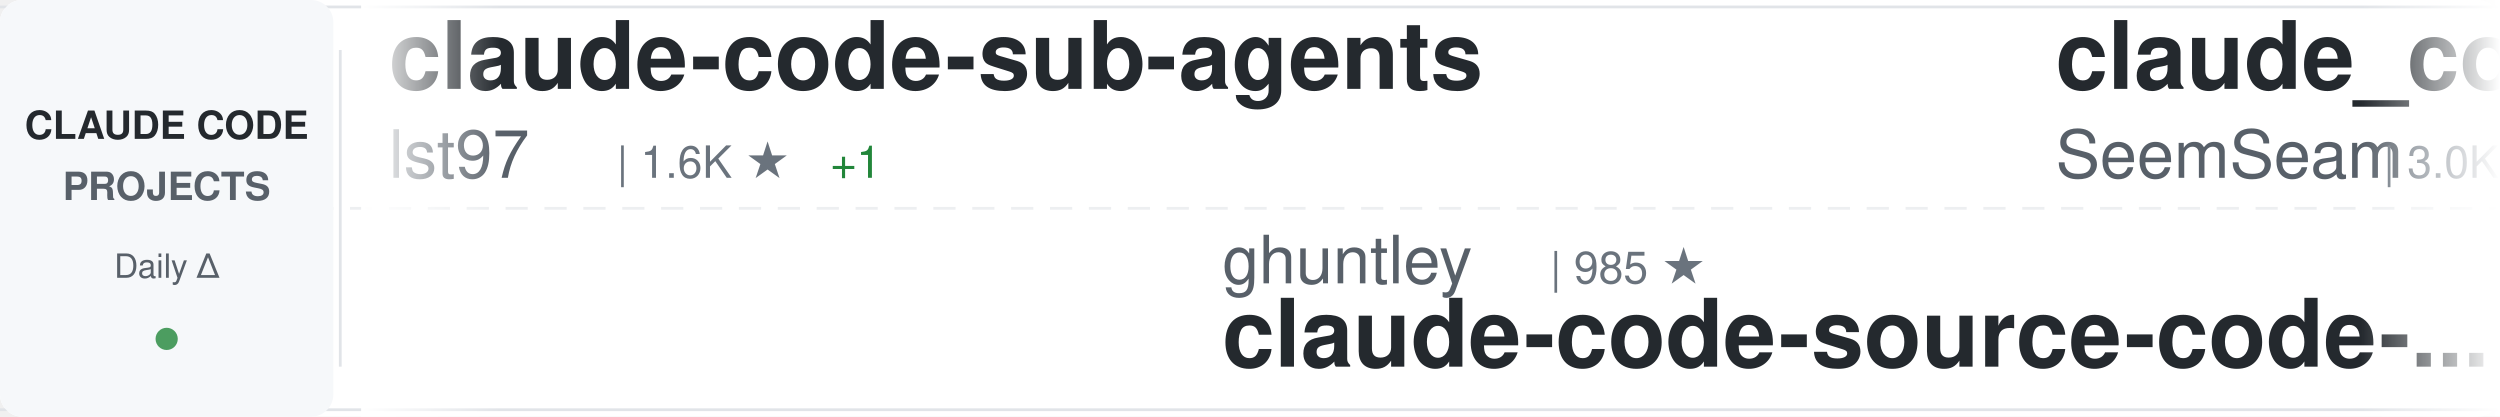
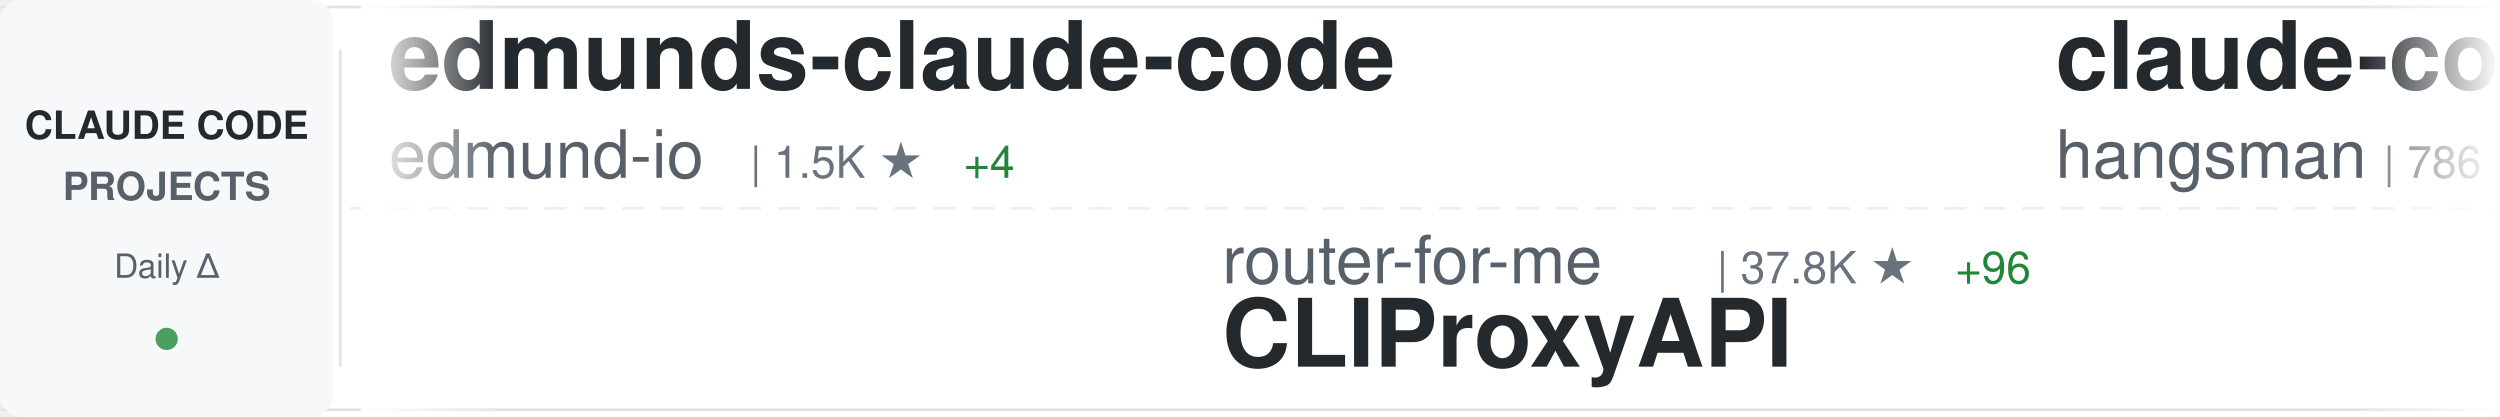
<svg xmlns="http://www.w3.org/2000/svg" width="900" height="150">
  <defs>
    <linearGradient id="awesomeLeftFade" x1="0%" y1="0%" x2="100%" y2="0%">
      <stop offset="0%" style="stop-color:#ffffff;stop-opacity:1" />
      <stop offset="100%" style="stop-color:#ffffff;stop-opacity:0" />
    </linearGradient>
    <linearGradient id="awesomeRightFade" x1="0%" y1="0%" x2="100%" y2="0%">
      <stop offset="0%" style="stop-color:#ffffff;stop-opacity:0" />
      <stop offset="100%" style="stop-color:#ffffff;stop-opacity:1" />
    </linearGradient>
  </defs>
  <rect width="900" height="150" fill="#ffffff" rx="8" />
  <rect x="0" y="2" width="900" height="1" fill="#e1e4e8" />
  <rect x="0" y="147" width="900" height="1" fill="#e1e4e8" />
  <line x1="0" y1="75" x2="900" y2="75" stroke="#e1e4e8" stroke-width="1" stroke-dasharray="8 6" opacity="0.6" />
  <rect x="0" y="0" width="120" height="150" fill="#f6f8fa" rx="8" />
  <text x="60" y="50" font-family="-apple-system, BlinkMacSystemFont, 'Segoe UI', Helvetica, Arial, sans-serif" font-size="14" font-weight="600" fill="#24292e" text-anchor="middle">CLAUDE CODE</text>
  <text x="60" y="72" font-family="-apple-system, BlinkMacSystemFont, 'Segoe UI', Helvetica, Arial, sans-serif" font-size="14" font-weight="600" fill="#586069" text-anchor="middle">PROJECTS</text>
  <text x="60" y="100" font-family="-apple-system, BlinkMacSystemFont, 'Segoe UI', Helvetica, Arial, sans-serif" font-size="12" font-weight="500" fill="#586069" text-anchor="middle">Daily Δ</text>
  <circle cx="60" cy="122" r="4" fill="#22863a" opacity="0.8" />
  <rect x="122" y="18" width="1" height="114" fill="#e1e4e8" />
  <clipPath id="awesomeTickerClip">
    <rect x="130" y="0" width="770" height="150" />
  </clipPath>
  <g clip-path="url(#awesomeTickerClip)">
    <g id="awesomeTickerItems">
      <animateTransform attributeName="transform" attributeType="XML" type="translate" from="0 0" to="-3000 0" dur="54s" repeatCount="indefinite" />
      <g transform="translate(0, 0)">
-         <text x="140" y="32" font-family="-apple-system, BlinkMacSystemFont, 'Segoe UI', Helvetica, Arial, sans-serif" font-size="34" font-weight="600" fill="#24292e">claude-code-sub-agents</text>
-         <text x="140" y="64" font-family="-apple-system, BlinkMacSystemFont, 'Segoe UI', Helvetica, Arial, sans-serif" font-size="24" font-weight="400" fill="#586069">lst97</text>
-         <text x="222" y="64" font-family="-apple-system, BlinkMacSystemFont, 'Segoe UI', Helvetica, Arial, sans-serif" font-size="16" font-weight="500" fill="#6a737d">| 1.6K ★</text>
-         <text x="299" y="64" font-family="-apple-system, BlinkMacSystemFont, 'Segoe UI', Helvetica, Arial, sans-serif" font-size="16" font-weight="500" fill="#22863a"> +1</text>
+         <text x="140" y="32" font-family="-apple-system, BlinkMacSystemFont, 'Segoe UI', Helvetica, Arial, sans-serif" font-size="34" font-weight="600" fill="#24292e">edmunds-claude-code</text>
+         <text x="140" y="64" font-family="-apple-system, BlinkMacSystemFont, 'Segoe UI', Helvetica, Arial, sans-serif" font-size="24" font-weight="400" fill="#586069">edmund-io</text>
+         <text x="270" y="64" font-family="-apple-system, BlinkMacSystemFont, 'Segoe UI', Helvetica, Arial, sans-serif" font-size="16" font-weight="500" fill="#6a737d">| 1.5K ★</text>
+         <text x="347" y="64" font-family="-apple-system, BlinkMacSystemFont, 'Segoe UI', Helvetica, Arial, sans-serif" font-size="16" font-weight="500" fill="#22863a"> +4</text>
      </g>
      <g transform="translate(300, 0)">
-         <text x="140" y="102" font-family="-apple-system, BlinkMacSystemFont, 'Segoe UI', Helvetica, Arial, sans-serif" font-size="24" font-weight="400" fill="#586069">ghuntley</text>
-         <text x="258" y="102" font-family="-apple-system, BlinkMacSystemFont, 'Segoe UI', Helvetica, Arial, sans-serif" font-size="16" font-weight="500" fill="#6a737d">| 985 ★</text>
-         <text x="140" y="132" font-family="-apple-system, BlinkMacSystemFont, 'Segoe UI', Helvetica, Arial, sans-serif" font-size="34" font-weight="600" fill="#24292e">claude-code-source-code-...</text>
+         <text x="140" y="102" font-family="-apple-system, BlinkMacSystemFont, 'Segoe UI', Helvetica, Arial, sans-serif" font-size="24" font-weight="400" fill="#586069">router-for-me</text>
+         <text x="318" y="102" font-family="-apple-system, BlinkMacSystemFont, 'Segoe UI', Helvetica, Arial, sans-serif" font-size="16" font-weight="500" fill="#6a737d">| 37.8K ★</text>
+         <text x="404" y="102" font-family="-apple-system, BlinkMacSystemFont, 'Segoe UI', Helvetica, Arial, sans-serif" font-size="16" font-weight="500" fill="#22863a"> +96</text>
+         <text x="140" y="132" font-family="-apple-system, BlinkMacSystemFont, 'Segoe UI', Helvetica, Arial, sans-serif" font-size="34" font-weight="600" fill="#24292e">CLIProxyAPI</text>
      </g>
      <g transform="translate(600, 0)">
-         <text x="140" y="32" font-family="-apple-system, BlinkMacSystemFont, 'Segoe UI', Helvetica, Arial, sans-serif" font-size="34" font-weight="600" fill="#24292e">claude_codex_bridge</text>
-         <text x="140" y="64" font-family="-apple-system, BlinkMacSystemFont, 'Segoe UI', Helvetica, Arial, sans-serif" font-size="24" font-weight="400" fill="#586069">SeemSeam</text>
-         <text x="258" y="64" font-family="-apple-system, BlinkMacSystemFont, 'Segoe UI', Helvetica, Arial, sans-serif" font-size="16" font-weight="500" fill="#6a737d">| 3.0K ★</text>
-         <text x="335" y="64" font-family="-apple-system, BlinkMacSystemFont, 'Segoe UI', Helvetica, Arial, sans-serif" font-size="16" font-weight="500" fill="#22863a"> +11</text>
+         <text x="140" y="32" font-family="-apple-system, BlinkMacSystemFont, 'Segoe UI', Helvetica, Arial, sans-serif" font-size="34" font-weight="600" fill="#24292e">claude-code-source</text>
+         <text x="140" y="64" font-family="-apple-system, BlinkMacSystemFont, 'Segoe UI', Helvetica, Arial, sans-serif" font-size="24" font-weight="400" fill="#586069">hangsman</text>
+         <text x="258" y="64" font-family="-apple-system, BlinkMacSystemFont, 'Segoe UI', Helvetica, Arial, sans-serif" font-size="16" font-weight="500" fill="#6a737d">| 786 ★</text>
      </g>
      <g transform="translate(900, 0)">
-         <text x="140" y="102" font-family="-apple-system, BlinkMacSystemFont, 'Segoe UI', Helvetica, Arial, sans-serif" font-size="24" font-weight="400" fill="#586069">AICoderTudou</text>
-         <text x="306" y="102" font-family="-apple-system, BlinkMacSystemFont, 'Segoe UI', Helvetica, Arial, sans-serif" font-size="16" font-weight="500" fill="#6a737d">| 500 ★</text>
-         <text x="140" y="132" font-family="-apple-system, BlinkMacSystemFont, 'Segoe UI', Helvetica, Arial, sans-serif" font-size="34" font-weight="600" fill="#24292e">claude-code-tudou</text>
+         <text x="140" y="102" font-family="-apple-system, BlinkMacSystemFont, 'Segoe UI', Helvetica, Arial, sans-serif" font-size="24" font-weight="400" fill="#586069">ChinaSiro</text>
+         <text x="270" y="102" font-family="-apple-system, BlinkMacSystemFont, 'Segoe UI', Helvetica, Arial, sans-serif" font-size="16" font-weight="500" fill="#6a737d">| 9.4K ★</text>
+         <text x="347" y="102" font-family="-apple-system, BlinkMacSystemFont, 'Segoe UI', Helvetica, Arial, sans-serif" font-size="16" font-weight="500" fill="#22863a"> +8</text>
+         <text x="140" y="132" font-family="-apple-system, BlinkMacSystemFont, 'Segoe UI', Helvetica, Arial, sans-serif" font-size="34" font-weight="600" fill="#24292e">claude-code-sourcemap</text>
      </g>
      <g transform="translate(1200, 0)">
-         <text x="140" y="32" font-family="-apple-system, BlinkMacSystemFont, 'Segoe UI', Helvetica, Arial, sans-serif" font-size="34" font-weight="600" fill="#24292e">claude-code-spec-workflo...</text>
-         <text x="140" y="64" font-family="-apple-system, BlinkMacSystemFont, 'Segoe UI', Helvetica, Arial, sans-serif" font-size="24" font-weight="400" fill="#586069">Pimzino</text>
-         <text x="246" y="64" font-family="-apple-system, BlinkMacSystemFont, 'Segoe UI', Helvetica, Arial, sans-serif" font-size="16" font-weight="500" fill="#6a737d">| 3.8K ★</text>
-         <text x="323" y="64" font-family="-apple-system, BlinkMacSystemFont, 'Segoe UI', Helvetica, Arial, sans-serif" font-size="16" font-weight="500" fill="#22863a"> +2</text>
+         <text x="140" y="32" font-family="-apple-system, BlinkMacSystemFont, 'Segoe UI', Helvetica, Arial, sans-serif" font-size="34" font-weight="600" fill="#24292e">Claude-code</text>
+         <text x="140" y="64" font-family="-apple-system, BlinkMacSystemFont, 'Segoe UI', Helvetica, Arial, sans-serif" font-size="24" font-weight="400" fill="#586069">fazxes</text>
+         <text x="234" y="64" font-family="-apple-system, BlinkMacSystemFont, 'Segoe UI', Helvetica, Arial, sans-serif" font-size="16" font-weight="500" fill="#6a737d">| 221 ★</text>
      </g>
      <g transform="translate(1500, 0)">
-         <text x="140" y="102" font-family="-apple-system, BlinkMacSystemFont, 'Segoe UI', Helvetica, Arial, sans-serif" font-size="24" font-weight="400" fill="#586069">anthropics</text>
-         <text x="282" y="102" font-family="-apple-system, BlinkMacSystemFont, 'Segoe UI', Helvetica, Arial, sans-serif" font-size="16" font-weight="500" fill="#6a737d">| 881 ★</text>
-         <text x="350" y="102" font-family="-apple-system, BlinkMacSystemFont, 'Segoe UI', Helvetica, Arial, sans-serif" font-size="16" font-weight="500" fill="#22863a"> +1</text>
-         <text x="140" y="132" font-family="-apple-system, BlinkMacSystemFont, 'Segoe UI', Helvetica, Arial, sans-serif" font-size="34" font-weight="600" fill="#24292e">claude-code-base-action</text>
+         <text x="140" y="102" font-family="-apple-system, BlinkMacSystemFont, 'Segoe UI', Helvetica, Arial, sans-serif" font-size="24" font-weight="400" fill="#586069">Alishahryar1</text>
+         <text x="306" y="102" font-family="-apple-system, BlinkMacSystemFont, 'Segoe UI', Helvetica, Arial, sans-serif" font-size="16" font-weight="500" fill="#6a737d">| 35.1K ★</text>
+         <text x="392" y="102" font-family="-apple-system, BlinkMacSystemFont, 'Segoe UI', Helvetica, Arial, sans-serif" font-size="16" font-weight="500" fill="#22863a"> +216</text>
+         <text x="140" y="132" font-family="-apple-system, BlinkMacSystemFont, 'Segoe UI', Helvetica, Arial, sans-serif" font-size="34" font-weight="600" fill="#24292e">free-claude-code</text>
      </g>
      <g transform="translate(1800, 0)">
-         <text x="140" y="32" font-family="-apple-system, BlinkMacSystemFont, 'Segoe UI', Helvetica, Arial, sans-serif" font-size="34" font-weight="600" fill="#24292e">Claude-Code-Workflow</text>
-         <text x="140" y="64" font-family="-apple-system, BlinkMacSystemFont, 'Segoe UI', Helvetica, Arial, sans-serif" font-size="24" font-weight="400" fill="#586069">catlog22</text>
-         <text x="258" y="64" font-family="-apple-system, BlinkMacSystemFont, 'Segoe UI', Helvetica, Arial, sans-serif" font-size="16" font-weight="500" fill="#6a737d">| 2.1K ★</text>
-         <text x="335" y="64" font-family="-apple-system, BlinkMacSystemFont, 'Segoe UI', Helvetica, Arial, sans-serif" font-size="16" font-weight="500" fill="#22863a"> +6</text>
+         <text x="140" y="32" font-family="-apple-system, BlinkMacSystemFont, 'Segoe UI', Helvetica, Arial, sans-serif" font-size="34" font-weight="600" fill="#24292e">claude-code-action</text>
+         <text x="140" y="64" font-family="-apple-system, BlinkMacSystemFont, 'Segoe UI', Helvetica, Arial, sans-serif" font-size="24" font-weight="400" fill="#586069">anthropics</text>
+         <text x="282" y="64" font-family="-apple-system, BlinkMacSystemFont, 'Segoe UI', Helvetica, Arial, sans-serif" font-size="16" font-weight="500" fill="#6a737d">| 8.0K ★</text>
+         <text x="359" y="64" font-family="-apple-system, BlinkMacSystemFont, 'Segoe UI', Helvetica, Arial, sans-serif" font-size="16" font-weight="500" fill="#22863a"> +14</text>
      </g>
      <g transform="translate(2100, 0)">
-         <text x="140" y="102" font-family="-apple-system, BlinkMacSystemFont, 'Segoe UI', Helvetica, Arial, sans-serif" font-size="24" font-weight="400" fill="#586069">ykdojo</text>
-         <text x="234" y="102" font-family="-apple-system, BlinkMacSystemFont, 'Segoe UI', Helvetica, Arial, sans-serif" font-size="16" font-weight="500" fill="#6a737d">| 8.8K ★</text>
-         <text x="311" y="102" font-family="-apple-system, BlinkMacSystemFont, 'Segoe UI', Helvetica, Arial, sans-serif" font-size="16" font-weight="500" fill="#22863a"> +30</text>
-         <text x="140" y="132" font-family="-apple-system, BlinkMacSystemFont, 'Segoe UI', Helvetica, Arial, sans-serif" font-size="34" font-weight="600" fill="#24292e">claude-code-tips</text>
+         <text x="140" y="102" font-family="-apple-system, BlinkMacSystemFont, 'Segoe UI', Helvetica, Arial, sans-serif" font-size="24" font-weight="400" fill="#586069">alejandrobalderas</text>
+         <text x="366" y="102" font-family="-apple-system, BlinkMacSystemFont, 'Segoe UI', Helvetica, Arial, sans-serif" font-size="16" font-weight="500" fill="#6a737d">| 2.2K ★</text>
+         <text x="443" y="102" font-family="-apple-system, BlinkMacSystemFont, 'Segoe UI', Helvetica, Arial, sans-serif" font-size="16" font-weight="500" fill="#22863a"> +3</text>
+         <text x="140" y="132" font-family="-apple-system, BlinkMacSystemFont, 'Segoe UI', Helvetica, Arial, sans-serif" font-size="34" font-weight="600" fill="#24292e">claude-code-from-source</text>
      </g>
      <g transform="translate(2400, 0)">
-         <text x="140" y="32" font-family="-apple-system, BlinkMacSystemFont, 'Segoe UI', Helvetica, Arial, sans-serif" font-size="34" font-weight="600" fill="#24292e">ClaudeCodeAgents</text>
-         <text x="140" y="64" font-family="-apple-system, BlinkMacSystemFont, 'Segoe UI', Helvetica, Arial, sans-serif" font-size="24" font-weight="400" fill="#586069">darcyegb</text>
-         <text x="258" y="64" font-family="-apple-system, BlinkMacSystemFont, 'Segoe UI', Helvetica, Arial, sans-serif" font-size="16" font-weight="500" fill="#6a737d">| 729 ★</text>
-         <text x="326" y="64" font-family="-apple-system, BlinkMacSystemFont, 'Segoe UI', Helvetica, Arial, sans-serif" font-size="16" font-weight="500" fill="#22863a"> +2</text>
+         <text x="140" y="32" font-family="-apple-system, BlinkMacSystemFont, 'Segoe UI', Helvetica, Arial, sans-serif" font-size="34" font-weight="600" fill="#24292e">claude-coder</text>
+         <text x="140" y="64" font-family="-apple-system, BlinkMacSystemFont, 'Segoe UI', Helvetica, Arial, sans-serif" font-size="24" font-weight="400" fill="#586069">kodu-ai</text>
+         <text x="246" y="64" font-family="-apple-system, BlinkMacSystemFont, 'Segoe UI', Helvetica, Arial, sans-serif" font-size="16" font-weight="500" fill="#6a737d">| 5.3K ★</text>
      </g>
      <g transform="translate(2700, 0)">
-         <text x="140" y="102" font-family="-apple-system, BlinkMacSystemFont, 'Segoe UI', Helvetica, Arial, sans-serif" font-size="24" font-weight="400" fill="#586069">OneRedOak</text>
-         <text x="270" y="102" font-family="-apple-system, BlinkMacSystemFont, 'Segoe UI', Helvetica, Arial, sans-serif" font-size="16" font-weight="500" fill="#6a737d">| 3.8K ★</text>
-         <text x="347" y="102" font-family="-apple-system, BlinkMacSystemFont, 'Segoe UI', Helvetica, Arial, sans-serif" font-size="16" font-weight="500" fill="#22863a"> +1</text>
-         <text x="140" y="132" font-family="-apple-system, BlinkMacSystemFont, 'Segoe UI', Helvetica, Arial, sans-serif" font-size="34" font-weight="600" fill="#24292e">claude-code-workflows</text>
+         <text x="140" y="102" font-family="-apple-system, BlinkMacSystemFont, 'Segoe UI', Helvetica, Arial, sans-serif" font-size="24" font-weight="400" fill="#586069">https-deeplearning-ai</text>
+         <text x="414" y="102" font-family="-apple-system, BlinkMacSystemFont, 'Segoe UI', Helvetica, Arial, sans-serif" font-size="16" font-weight="500" fill="#6a737d">| 531 ★</text>
+         <text x="482" y="102" font-family="-apple-system, BlinkMacSystemFont, 'Segoe UI', Helvetica, Arial, sans-serif" font-size="16" font-weight="500" fill="#22863a"> +3</text>
+         <text x="140" y="132" font-family="-apple-system, BlinkMacSystemFont, 'Segoe UI', Helvetica, Arial, sans-serif" font-size="34" font-weight="600" fill="#24292e">sc-claude-code-files</text>
      </g>
      <g transform="translate(3000, 0)">
-         <text x="140" y="32" font-family="-apple-system, BlinkMacSystemFont, 'Segoe UI', Helvetica, Arial, sans-serif" font-size="34" font-weight="600" fill="#24292e">claude-code-sub-agents</text>
-         <text x="140" y="64" font-family="-apple-system, BlinkMacSystemFont, 'Segoe UI', Helvetica, Arial, sans-serif" font-size="24" font-weight="400" fill="#586069">lst97</text>
-         <text x="222" y="64" font-family="-apple-system, BlinkMacSystemFont, 'Segoe UI', Helvetica, Arial, sans-serif" font-size="16" font-weight="500" fill="#6a737d">| 1.6K ★</text>
-         <text x="299" y="64" font-family="-apple-system, BlinkMacSystemFont, 'Segoe UI', Helvetica, Arial, sans-serif" font-size="16" font-weight="500" fill="#22863a"> +1</text>
+         <text x="140" y="32" font-family="-apple-system, BlinkMacSystemFont, 'Segoe UI', Helvetica, Arial, sans-serif" font-size="34" font-weight="600" fill="#24292e">edmunds-claude-code</text>
+         <text x="140" y="64" font-family="-apple-system, BlinkMacSystemFont, 'Segoe UI', Helvetica, Arial, sans-serif" font-size="24" font-weight="400" fill="#586069">edmund-io</text>
+         <text x="270" y="64" font-family="-apple-system, BlinkMacSystemFont, 'Segoe UI', Helvetica, Arial, sans-serif" font-size="16" font-weight="500" fill="#6a737d">| 1.5K ★</text>
+         <text x="347" y="64" font-family="-apple-system, BlinkMacSystemFont, 'Segoe UI', Helvetica, Arial, sans-serif" font-size="16" font-weight="500" fill="#22863a"> +4</text>
      </g>
      <g transform="translate(3300, 0)">
-         <text x="140" y="102" font-family="-apple-system, BlinkMacSystemFont, 'Segoe UI', Helvetica, Arial, sans-serif" font-size="24" font-weight="400" fill="#586069">ghuntley</text>
-         <text x="258" y="102" font-family="-apple-system, BlinkMacSystemFont, 'Segoe UI', Helvetica, Arial, sans-serif" font-size="16" font-weight="500" fill="#6a737d">| 985 ★</text>
-         <text x="140" y="132" font-family="-apple-system, BlinkMacSystemFont, 'Segoe UI', Helvetica, Arial, sans-serif" font-size="34" font-weight="600" fill="#24292e">claude-code-source-code-...</text>
+         <text x="140" y="102" font-family="-apple-system, BlinkMacSystemFont, 'Segoe UI', Helvetica, Arial, sans-serif" font-size="24" font-weight="400" fill="#586069">router-for-me</text>
+         <text x="318" y="102" font-family="-apple-system, BlinkMacSystemFont, 'Segoe UI', Helvetica, Arial, sans-serif" font-size="16" font-weight="500" fill="#6a737d">| 37.8K ★</text>
+         <text x="404" y="102" font-family="-apple-system, BlinkMacSystemFont, 'Segoe UI', Helvetica, Arial, sans-serif" font-size="16" font-weight="500" fill="#22863a"> +96</text>
+         <text x="140" y="132" font-family="-apple-system, BlinkMacSystemFont, 'Segoe UI', Helvetica, Arial, sans-serif" font-size="34" font-weight="600" fill="#24292e">CLIProxyAPI</text>
      </g>
      <g transform="translate(3600, 0)">
-         <text x="140" y="32" font-family="-apple-system, BlinkMacSystemFont, 'Segoe UI', Helvetica, Arial, sans-serif" font-size="34" font-weight="600" fill="#24292e">claude_codex_bridge</text>
-         <text x="140" y="64" font-family="-apple-system, BlinkMacSystemFont, 'Segoe UI', Helvetica, Arial, sans-serif" font-size="24" font-weight="400" fill="#586069">SeemSeam</text>
-         <text x="258" y="64" font-family="-apple-system, BlinkMacSystemFont, 'Segoe UI', Helvetica, Arial, sans-serif" font-size="16" font-weight="500" fill="#6a737d">| 3.0K ★</text>
-         <text x="335" y="64" font-family="-apple-system, BlinkMacSystemFont, 'Segoe UI', Helvetica, Arial, sans-serif" font-size="16" font-weight="500" fill="#22863a"> +11</text>
+         <text x="140" y="32" font-family="-apple-system, BlinkMacSystemFont, 'Segoe UI', Helvetica, Arial, sans-serif" font-size="34" font-weight="600" fill="#24292e">claude-code-source</text>
+         <text x="140" y="64" font-family="-apple-system, BlinkMacSystemFont, 'Segoe UI', Helvetica, Arial, sans-serif" font-size="24" font-weight="400" fill="#586069">hangsman</text>
+         <text x="258" y="64" font-family="-apple-system, BlinkMacSystemFont, 'Segoe UI', Helvetica, Arial, sans-serif" font-size="16" font-weight="500" fill="#6a737d">| 786 ★</text>
      </g>
      <g transform="translate(3900, 0)">
-         <text x="140" y="102" font-family="-apple-system, BlinkMacSystemFont, 'Segoe UI', Helvetica, Arial, sans-serif" font-size="24" font-weight="400" fill="#586069">AICoderTudou</text>
-         <text x="306" y="102" font-family="-apple-system, BlinkMacSystemFont, 'Segoe UI', Helvetica, Arial, sans-serif" font-size="16" font-weight="500" fill="#6a737d">| 500 ★</text>
-         <text x="140" y="132" font-family="-apple-system, BlinkMacSystemFont, 'Segoe UI', Helvetica, Arial, sans-serif" font-size="34" font-weight="600" fill="#24292e">claude-code-tudou</text>
+         <text x="140" y="102" font-family="-apple-system, BlinkMacSystemFont, 'Segoe UI', Helvetica, Arial, sans-serif" font-size="24" font-weight="400" fill="#586069">ChinaSiro</text>
+         <text x="270" y="102" font-family="-apple-system, BlinkMacSystemFont, 'Segoe UI', Helvetica, Arial, sans-serif" font-size="16" font-weight="500" fill="#6a737d">| 9.4K ★</text>
+         <text x="347" y="102" font-family="-apple-system, BlinkMacSystemFont, 'Segoe UI', Helvetica, Arial, sans-serif" font-size="16" font-weight="500" fill="#22863a"> +8</text>
+         <text x="140" y="132" font-family="-apple-system, BlinkMacSystemFont, 'Segoe UI', Helvetica, Arial, sans-serif" font-size="34" font-weight="600" fill="#24292e">claude-code-sourcemap</text>
      </g>
    </g>
  </g>
  <rect x="130" y="0" width="50" height="150" fill="url(#awesomeLeftFade)" />
  <rect x="850" y="0" width="50" height="150" fill="url(#awesomeRightFade)" />
</svg>
